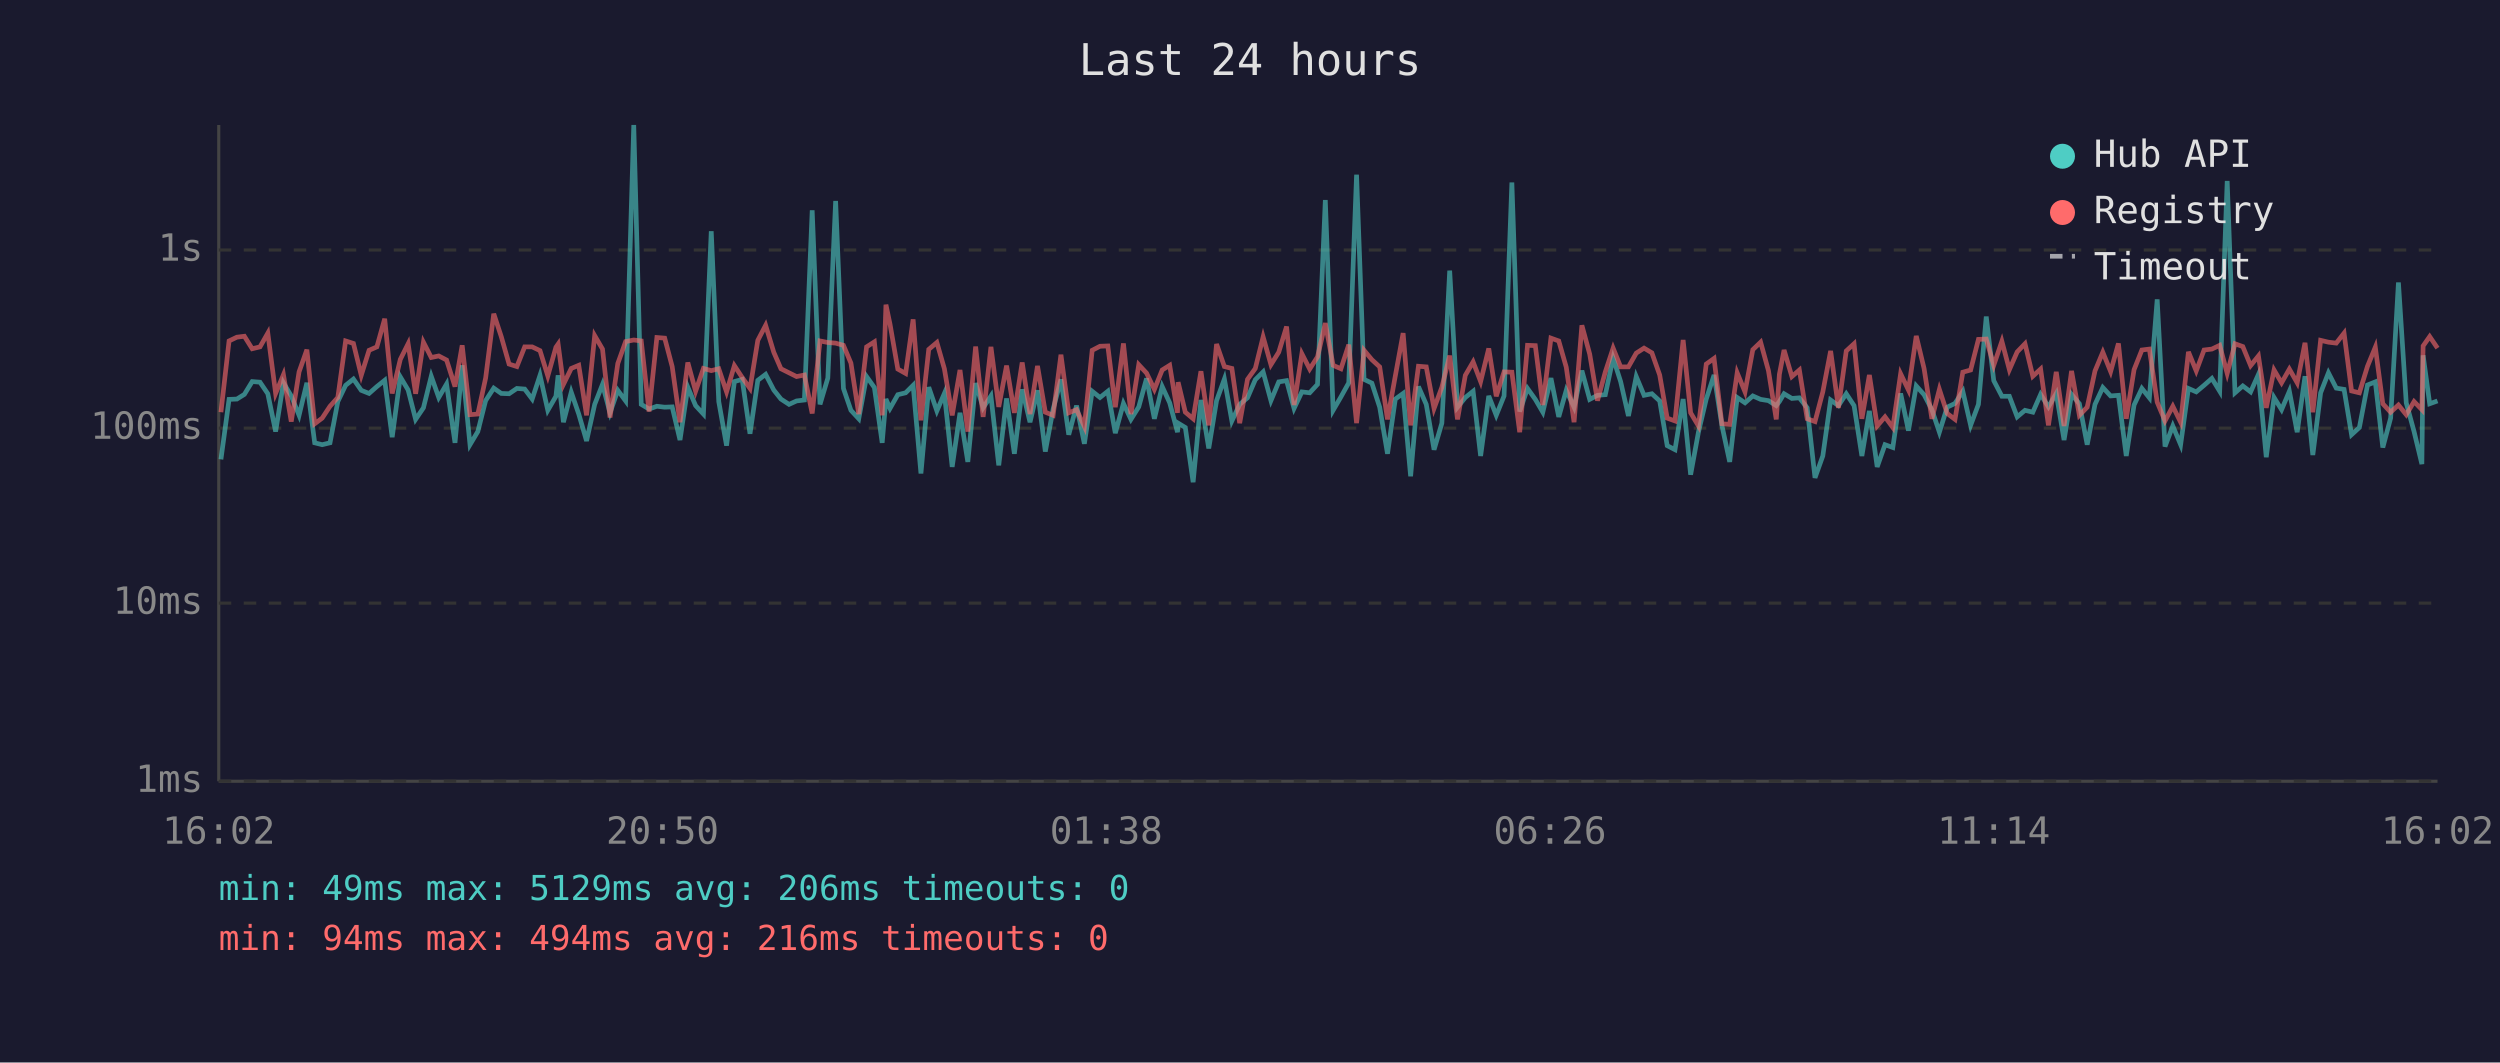
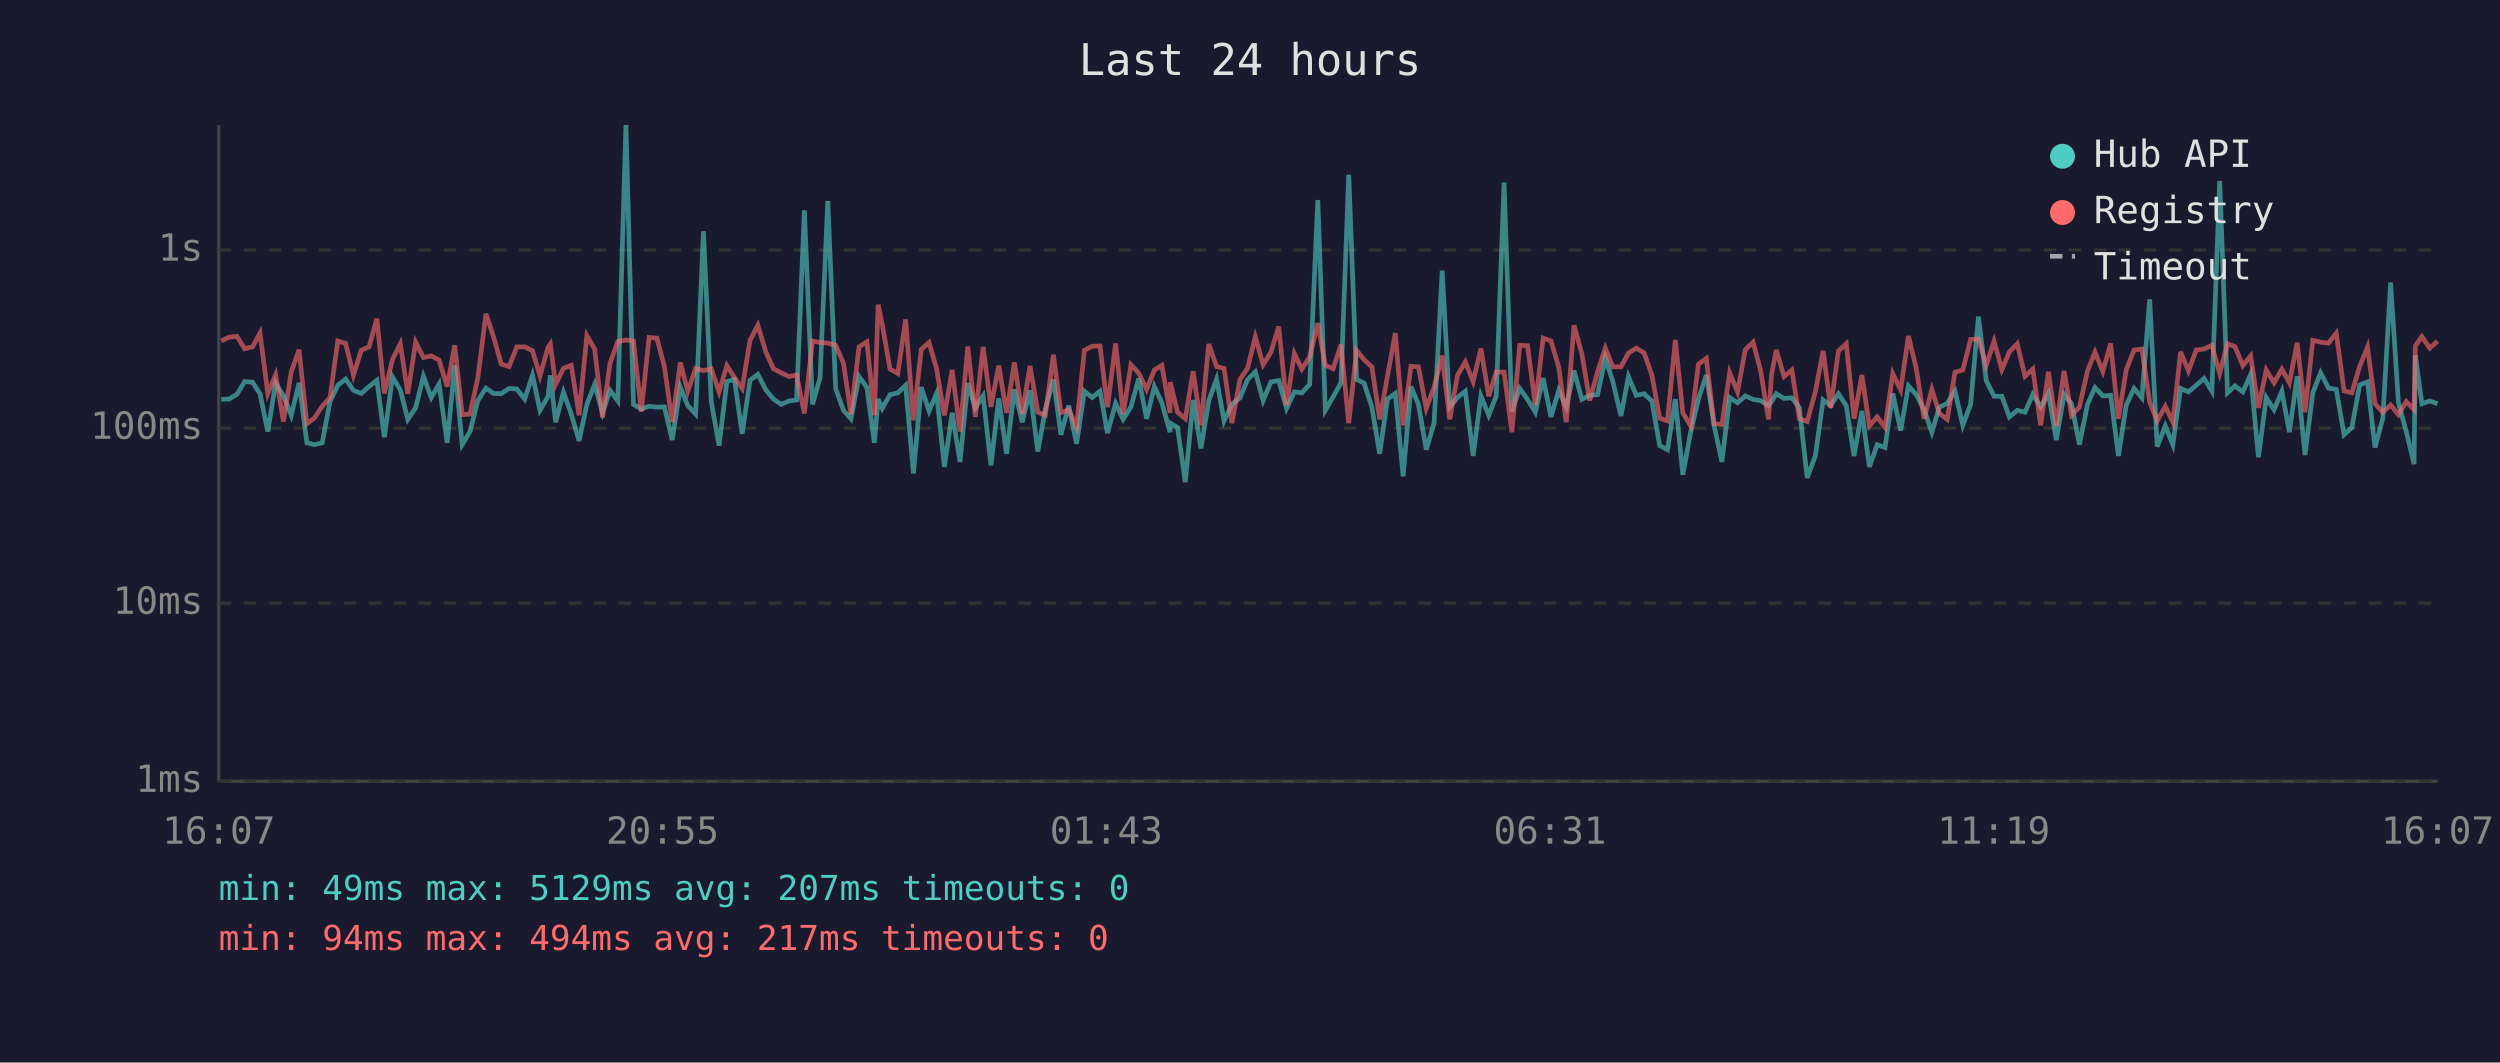
<svg xmlns="http://www.w3.org/2000/svg" viewBox="0 0 800 340" font-family="monospace" font-size="12">
  <rect width="800" height="340" fill="#1a1a2e" />
  <text x="400" y="24" fill="#e0e0e0" font-size="14" text-anchor="middle">Last 24 hours</text>
  <line x1="70" y1="40" x2="70" y2="250" stroke="#444" stroke-width="1" />
  <line x1="70" y1="250" x2="780" y2="250" stroke="#444" stroke-width="1" />
  <line x1="70" y1="250" x2="780" y2="250" stroke="#333" stroke-width="1" stroke-dasharray="4" />
  <text x="65" y="250" fill="#888" text-anchor="end" dominant-baseline="middle">1ms</text>
  <line x1="70" y1="193" x2="780" y2="193" stroke="#333" stroke-width="1" stroke-dasharray="4" />
  <text x="65" y="193" fill="#888" text-anchor="end" dominant-baseline="middle">10ms</text>
  <line x1="70" y1="137" x2="780" y2="137" stroke="#333" stroke-width="1" stroke-dasharray="4" />
  <text x="65" y="137" fill="#888" text-anchor="end" dominant-baseline="middle">100ms</text>
  <line x1="70" y1="80" x2="780" y2="80" stroke="#333" stroke-width="1" stroke-dasharray="4" />
  <text x="65" y="80" fill="#888" text-anchor="end" dominant-baseline="middle">1s</text>
-   <text x="70" y="270" fill="#888" text-anchor="middle">16:02</text>
-   <text x="212" y="270" fill="#888" text-anchor="middle">20:50</text>
-   <text x="354" y="270" fill="#888" text-anchor="middle">01:38</text>
-   <text x="496" y="270" fill="#888" text-anchor="middle">06:26</text>
-   <text x="638" y="270" fill="#888" text-anchor="middle">11:14</text>
-   <text x="780" y="270" fill="#888" text-anchor="middle">16:02</text>
-   <polyline points="70.7,147.0 73.3,127.8 75.8,127.7 78.2,126.2 80.7,122.1 83.2,122.3 85.7,126.0 88.2,138.1 90.7,122.5 93.2,126.7 95.7,132.9 98.2,122.5 100.7,141.7 103.1,142.3 105.6,141.7 108.1,128.5 110.6,123.3 113.1,121.3 115.6,124.9 118.1,125.9 120.6,123.7 123.1,121.7 125.5,139.9 128.1,120.6 130.6,124.8 133.0,134.2 135.5,130.5 138.0,120.4 140.4,127.2 142.9,122.9 145.6,141.7 147.9,116.9 150.4,142.3 152.9,138.1 155.4,128.2 158.0,124.2 160.4,125.9 162.9,126.0 165.4,124.3 167.9,124.5 170.3,127.7 172.8,120.1 175.3,131.3 177.9,126.8 178.6,120.1 180.3,135.1 182.8,125.5 185.2,132.5 187.7,141.1 190.3,129.4 192.8,123.0 195.2,132.1 197.7,124.9 200.2,128.3 202.8,40.0 205.2,129.4 207.7,130.9 210.2,130.0 212.7,130.3 215.1,130.2 217.6,140.8 220.1,123.9 222.6,129.8 225.1,132.5 227.6,74.0 230.0,128.5 232.5,142.6 235.0,122.1 237.5,121.4 240.0,138.8 242.5,121.7 245.0,119.8 247.6,124.8 249.9,127.7 252.5,129.4 254.9,128.3 257.4,128.0 259.9,67.3 262.4,129.4 264.9,121.0 267.4,64.3 269.9,124.3 272.3,131.3 274.8,134.0 277.3,120.5 279.8,124.0 282.3,141.7 283.5,127.7 284.8,130.7 287.3,126.3 289.8,125.7 292.2,123.3 294.7,151.5 297.2,123.9 299.8,131.5 302.2,125.9 304.7,149.4 307.2,132.1 309.7,147.8 312.2,122.6 314.6,130.5 317.1,126.7 319.6,148.9 322.1,127.5 324.6,145.2 327.1,124.6 329.6,135.1 332.0,124.9 334.5,144.5 337.0,130.9 339.5,121.4 342.0,139.1 344.5,129.8 347.0,142.0 349.5,125.2 352.0,127.2 354.5,125.2 356.9,138.6 359.5,129.1 361.9,134.2 364.4,130.2 366.9,121.1 369.4,134.0 371.9,123.7 374.3,128.9 376.8,138.3 377.0,135.4 379.3,136.8 381.8,154.3 384.3,128.0 386.8,143.5 389.3,128.2 391.8,121.3 394.2,134.7 396.7,129.4 399.2,127.3 401.7,121.5 404.2,119.0 406.7,128.2 409.2,122.2 411.7,121.8 414.1,130.7 416.6,125.4 419.1,125.7 421.6,123.0 424.1,64.0 426.6,131.3 429.1,127.0 431.6,122.5 434.1,55.9 436.5,121.4 439.0,122.6 441.5,130.3 444.0,145.2 446.5,127.7 449.0,125.9 451.4,152.4 453.9,123.7 456.4,129.4 458.9,143.9 461.4,135.4 463.9,86.6 466.4,130.3 468.9,127.2 471.4,125.2 473.8,145.9 476.4,126.7 478.8,132.9 481.3,126.7 483.8,58.4 486.3,131.7 488.8,124.3 491.3,127.8 493.7,131.9 496.3,121.0 498.8,133.4 501.2,124.9 503.7,130.3 506.2,118.6 508.7,127.8 511.2,126.5 513.7,126.3 516.2,114.6 518.6,122.1 521.1,133.1 523.6,120.5 526.1,126.5 528.6,126.0 531.1,128.3 533.5,142.6 536.0,143.9 538.6,127.7 541.0,151.9 543.5,138.3 546.0,127.7 548.5,120.0 551.0,136.1 553.5,147.8 555.9,127.2 558.4,128.9 560.9,126.7 563.4,127.8 565.9,128.2 568.4,129.8 569.4,128.5 570.9,126.0 573.4,127.5 575.8,127.3 578.3,130.5 580.8,152.9 583.3,145.9 585.8,128.0 588.3,129.8 590.8,126.0 593.3,129.8 595.8,145.9 598.2,131.5 600.7,149.4 603.2,142.3 605.7,143.2 608.2,125.9 610.7,137.8 613.2,123.5 615.7,126.3 618.2,131.1 620.6,138.3 623.1,130.3 625.6,129.1 628.1,125.2 630.6,136.1 633.1,129.4 635.6,101.3 638.0,121.8 640.6,126.8 643.0,126.8 645.5,133.4 648.0,131.3 650.5,131.9 653.0,126.2 655.5,130.2 658.0,125.9 660.5,140.8 662.9,126.2 665.4,129.2 667.9,142.3 670.4,129.4 672.9,124.0 675.4,126.7 677.9,126.5 680.4,145.9 682.9,129.6 685.4,124.3 687.8,127.3 690.3,95.8 692.8,142.9 695.3,136.3 697.8,142.3 700.3,124.3 702.8,125.4 705.3,123.3 707.8,121.1 710.3,125.2 712.7,57.9 715.2,125.7 717.7,123.5 720.2,125.4 722.7,119.8 725.2,146.3 727.7,127.2 730.1,131.1 732.6,125.2 735.1,138.3 737.6,120.4 740.1,145.6 742.6,125.7 745.1,119.3 747.6,124.2 750.1,124.6 752.5,139.1 755.0,136.8 757.6,123.2 760.1,122.2 762.5,143.2 765.0,133.8 767.5,90.4 770.0,128.9 772.5,138.1 775.0,148.5 775.4,113.7 777.5,129.2 780.0,128.3" fill="none" stroke="#4ecdc4" stroke-width="1.5" opacity="0.6" />
-   <polyline points="70.7,131.9 73.3,109.1 75.8,107.9 78.2,107.6 80.7,111.6 83.2,111.0 85.7,106.6 88.2,125.9 90.7,119.9 93.2,134.9 95.7,119.0 98.2,111.9 100.7,135.6 103.1,133.8 105.6,130.0 108.1,127.2 110.6,109.1 113.1,109.9 115.6,120.1 118.1,112.1 120.6,111.0 123.1,102.0 125.5,125.9 128.1,115.0 130.6,110.0 133.0,126.0 135.5,109.5 138.0,114.4 140.4,113.9 142.9,115.2 145.6,123.7 147.9,110.5 150.4,132.7 152.9,132.5 155.4,121.0 158.0,100.4 160.4,107.7 162.9,116.5 165.4,117.3 167.9,111.0 170.3,111.0 172.8,112.2 175.3,120.3 177.9,111.1 178.6,110.1 180.3,123.0 182.8,117.9 185.2,116.9 187.7,132.9 190.3,107.4 192.8,111.7 195.2,133.6 197.7,116.3 200.2,109.3 202.8,108.8 205.2,109.1 207.7,131.7 210.2,108.0 212.7,108.2 215.1,117.3 217.6,135.1 220.1,116.0 222.6,125.2 225.1,117.9 227.6,118.6 230.0,118.0 232.5,125.4 235.0,117.0 237.5,120.8 240.0,124.3 242.5,108.9 245.0,104.1 247.6,112.7 249.9,118.0 252.5,119.3 254.9,120.5 257.4,120.0 259.9,132.3 262.4,109.1 264.9,109.6 267.4,109.8 269.9,110.5 272.3,116.2 274.8,132.5 277.3,111.0 279.8,109.4 282.3,132.9 283.5,97.5 284.8,103.7 287.3,118.1 289.8,119.5 292.2,102.2 294.7,134.5 297.2,111.8 299.8,109.6 302.2,118.0 304.7,132.9 307.2,118.4 309.7,138.1 312.2,110.9 314.6,133.4 317.1,111.0 319.6,130.2 322.1,117.0 324.6,132.1 327.1,116.0 329.6,132.5 332.0,117.1 334.5,131.9 337.0,132.9 339.5,113.5 342.0,132.1 344.5,131.1 347.0,136.5 349.5,112.1 352.0,110.8 354.5,110.7 356.9,130.3 359.5,109.9 361.9,132.5 364.4,116.7 366.9,119.4 369.4,124.6 371.9,118.4 374.3,116.9 376.8,132.1 377.0,122.3 379.3,131.9 381.8,134.0 384.3,118.8 386.8,136.1 389.3,110.1 391.8,117.3 394.2,117.9 396.7,135.4 399.2,121.4 401.7,117.9 404.2,107.8 406.7,116.7 409.2,112.7 411.7,104.5 414.1,129.6 416.6,113.2 419.1,118.1 421.6,114.2 424.1,103.4 426.6,116.9 429.1,118.0 431.6,110.3 434.1,135.4 436.5,112.1 439.0,115.1 441.5,117.4 444.0,134.2 446.5,120.3 449.0,106.6 451.4,136.1 453.9,117.2 456.4,117.4 458.9,130.7 461.4,123.9 463.9,113.8 466.4,134.2 468.9,120.1 471.4,115.8 473.8,122.1 476.4,111.5 478.8,126.8 481.3,119.0 483.8,119.1 486.3,138.3 488.8,110.5 491.3,110.6 493.7,129.6 496.3,108.2 498.8,109.1 501.2,117.5 503.7,135.1 506.2,104.1 508.7,113.3 511.2,128.2 513.7,119.0 516.2,111.4 518.6,117.4 521.1,117.4 523.6,113.0 526.1,111.4 528.6,112.9 531.1,120.0 533.5,133.8 536.0,134.7 538.6,108.8 541.0,132.1 543.5,136.3 546.0,116.5 548.5,114.7 551.0,135.6 553.5,135.8 555.9,119.3 558.4,125.4 560.9,111.9 563.4,109.5 565.9,118.6 568.4,134.2 569.4,119.8 570.9,112.0 573.4,120.5 575.8,118.4 578.3,134.0 580.8,134.9 583.3,125.4 585.8,112.3 588.3,130.5 590.8,112.3 593.3,110.0 595.8,134.0 598.2,120.0 600.7,136.3 603.2,133.4 605.7,136.8 608.2,119.6 610.7,124.8 613.2,107.5 615.7,117.9 618.2,134.0 620.6,124.6 623.1,132.3 625.6,134.2 628.1,119.1 630.6,118.4 633.1,108.6 635.6,108.5 638.0,116.9 640.6,109.2 643.0,118.3 645.5,112.6 648.0,110.0 650.5,120.4 653.0,118.1 655.5,136.1 658.0,119.0 660.5,136.3 662.9,118.7 665.4,132.9 667.9,130.3 670.4,118.7 672.9,112.7 675.4,118.9 677.9,109.9 680.4,134.0 682.9,118.3 685.4,112.0 687.8,111.7 690.3,128.7 692.8,134.7 695.3,130.0 697.8,135.1 700.3,112.6 702.8,118.7 705.3,112.0 707.8,111.7 710.3,110.5 712.7,119.5 715.2,110.0 717.7,110.9 720.2,117.0 722.7,113.9 725.2,130.5 727.7,118.4 730.1,122.5 732.6,118.1 735.1,122.5 737.6,109.7 740.1,131.9 742.6,108.9 745.1,109.5 747.6,109.8 750.1,106.6 752.5,125.1 755.0,125.7 757.6,117.2 760.1,111.1 762.5,129.2 765.0,131.9 767.5,129.6 770.0,132.7 772.5,128.5 775.0,131.1 775.4,110.7 777.5,107.7 780.0,111.4" fill="none" stroke="#ff6b6b" stroke-width="1.5" opacity="0.6" />
+   <text x="70" y="270" fill="#888" text-anchor="middle">16:07</text>
+   <text x="212" y="270" fill="#888" text-anchor="middle">20:55</text>
+   <text x="354" y="270" fill="#888" text-anchor="middle">01:43</text>
+   <text x="496" y="270" fill="#888" text-anchor="middle">06:31</text>
+   <text x="638" y="270" fill="#888" text-anchor="middle">11:19</text>
+   <text x="780" y="270" fill="#888" text-anchor="middle">16:07</text>
+   <polyline points="70.8,127.8 73.3,127.7 75.8,126.2 78.3,122.1 80.8,122.3 83.2,126.0 85.7,138.1 88.2,122.5 90.7,126.7 93.2,132.9 95.7,122.5 98.2,141.7 100.6,142.3 103.1,141.7 105.6,128.5 108.1,123.3 110.6,121.3 113.1,124.9 115.6,125.9 118.1,123.7 120.6,121.7 123.0,139.9 125.6,120.6 128.1,124.8 130.5,134.2 133.0,130.5 135.5,120.4 138.0,127.2 140.5,122.9 143.1,141.7 145.5,116.9 147.9,142.3 150.4,138.1 152.9,128.2 155.5,124.2 157.9,125.9 160.4,126.0 162.9,124.3 165.4,124.5 167.9,127.7 170.4,120.1 172.8,131.3 175.4,126.8 176.1,120.1 177.8,135.1 180.3,125.5 182.8,132.5 185.3,141.1 187.8,129.4 190.3,123.0 192.8,132.1 195.2,124.9 197.7,128.3 200.3,40.0 202.7,129.4 205.2,130.9 207.7,130.0 210.2,130.3 212.6,130.2 215.1,140.8 217.7,123.9 220.1,129.8 222.6,132.5 225.1,74.0 227.6,128.5 230.1,142.6 232.6,122.1 235.0,121.4 237.5,138.8 240.0,121.7 242.5,119.8 245.1,124.8 247.5,127.7 250.0,129.4 252.5,128.3 254.9,128.0 257.4,67.3 260.0,129.4 262.4,121.0 264.9,64.3 267.4,124.3 269.9,131.3 272.3,134.0 274.9,120.5 277.4,124.0 279.8,141.7 281.0,127.7 282.3,130.7 284.8,126.3 287.3,125.7 289.8,123.3 292.3,151.5 294.8,123.9 297.3,131.5 299.7,125.9 302.2,149.4 304.7,132.1 307.2,147.8 309.7,122.6 312.1,130.5 314.6,126.7 317.1,148.9 319.6,127.5 322.1,145.2 324.6,124.6 327.1,135.1 329.6,124.9 332.1,144.5 334.5,130.9 337.1,121.4 339.5,139.1 342.0,129.8 344.5,142.0 347.0,125.2 349.5,127.2 352.0,125.2 354.4,138.6 357.0,129.1 359.4,134.2 361.9,130.2 364.4,121.1 366.9,134.0 369.4,123.7 371.8,128.9 374.4,138.3 374.5,135.4 376.8,136.8 379.3,154.3 381.8,128.0 384.3,143.5 386.8,128.2 389.3,121.3 391.7,134.7 394.2,129.4 396.8,127.3 399.2,121.5 401.7,119.0 404.2,128.2 406.7,122.2 409.2,121.8 411.7,130.7 414.2,125.4 416.6,125.7 419.1,123.0 421.7,64.0 424.1,131.3 426.6,127.0 429.1,122.5 431.6,55.9 434.1,121.4 436.5,122.6 439.0,130.3 441.5,145.2 444.0,127.7 446.5,125.9 449.0,152.4 451.5,123.7 453.9,129.4 456.4,143.9 458.9,135.4 461.5,86.6 463.9,130.3 466.4,127.2 468.9,125.2 471.4,145.9 473.9,126.7 476.4,132.9 478.8,126.7 481.3,58.4 483.8,131.7 486.3,124.3 488.8,127.8 491.3,131.9 493.8,121.0 496.3,133.4 498.8,124.9 501.2,130.3 503.7,118.6 506.2,127.8 508.7,126.5 511.2,126.3 513.7,114.6 516.1,122.1 518.7,133.1 521.1,120.5 523.6,126.5 526.1,126.0 528.6,128.3 531.1,142.6 533.6,143.9 536.1,127.7 538.5,151.9 541.0,138.3 543.5,127.7 546.0,120.0 548.5,136.1 551.0,147.8 553.5,127.2 556.0,128.9 558.5,126.7 561.0,127.8 563.4,128.2 565.9,129.8 566.9,128.5 568.4,126.0 570.9,127.5 573.4,127.3 575.8,130.5 578.3,152.9 580.9,145.9 583.4,128.0 585.8,129.8 588.3,126.0 590.8,129.8 593.3,145.9 595.8,131.5 598.2,149.4 600.7,142.3 603.2,143.2 605.7,125.9 608.2,137.8 610.7,123.5 613.2,126.3 615.7,131.1 618.2,138.3 620.6,130.3 623.1,129.1 625.6,125.2 628.1,136.1 630.6,129.4 633.1,101.3 635.6,121.8 638.1,126.8 640.6,126.8 643.0,133.4 645.5,131.3 648.0,131.9 650.5,126.2 653.0,130.2 655.5,125.9 658.0,140.8 660.5,126.2 662.9,129.2 665.4,142.3 668.0,129.4 670.4,124.0 672.9,126.7 675.4,126.5 677.9,145.9 680.4,129.6 682.9,124.3 685.4,127.3 687.9,95.8 690.3,142.9 692.9,136.3 695.3,142.3 697.8,124.3 700.3,125.4 702.8,123.3 705.3,121.1 707.8,125.2 710.3,57.9 712.8,125.7 715.2,123.5 717.7,125.4 720.2,119.8 722.7,146.3 725.2,127.2 727.7,131.1 730.2,125.2 732.6,138.3 735.1,120.4 737.6,145.6 740.1,125.7 742.6,119.3 745.1,124.2 747.6,124.6 750.1,139.1 752.6,136.8 755.1,123.2 757.6,122.2 760.0,143.2 762.5,133.8 765.0,90.4 767.5,128.9 770.0,138.1 772.5,148.5 772.9,113.7 775.0,129.2 777.5,128.3 780.0,129.2" fill="none" stroke="#4ecdc4" stroke-width="1.5" opacity="0.6" />
+   <polyline points="70.8,109.1 73.3,107.9 75.8,107.6 78.3,111.6 80.8,111.0 83.2,106.6 85.7,125.9 88.2,119.9 90.7,134.9 93.2,119.0 95.7,111.9 98.2,135.6 100.6,133.8 103.1,130.0 105.6,127.2 108.1,109.1 110.6,109.9 113.1,120.1 115.6,112.1 118.1,111.0 120.6,102.0 123.0,125.9 125.6,115.0 128.1,110.0 130.5,126.0 133.0,109.5 135.5,114.4 138.0,113.9 140.5,115.2 143.1,123.7 145.5,110.5 147.9,132.7 150.4,132.5 152.9,121.0 155.5,100.4 157.9,107.7 160.4,116.5 162.9,117.3 165.4,111.0 167.9,111.0 170.4,112.2 172.8,120.3 175.4,111.1 176.1,110.1 177.8,123.0 180.3,117.9 182.8,116.9 185.3,132.9 187.8,107.4 190.3,111.7 192.8,133.6 195.2,116.3 197.7,109.3 200.3,108.8 202.7,109.1 205.2,131.7 207.7,108.0 210.2,108.2 212.6,117.3 215.1,135.1 217.7,116.0 220.1,125.2 222.6,117.9 225.1,118.6 227.6,118.0 230.1,125.4 232.6,117.0 235.0,120.8 237.5,124.3 240.0,108.9 242.5,104.1 245.1,112.7 247.5,118.0 250.0,119.3 252.5,120.5 254.9,120.0 257.4,132.3 260.0,109.1 262.4,109.6 264.9,109.8 267.4,110.5 269.9,116.2 272.3,132.5 274.9,111.0 277.4,109.4 279.8,132.9 281.0,97.5 282.3,103.7 284.8,118.1 287.3,119.5 289.8,102.2 292.3,134.5 294.8,111.8 297.3,109.6 299.7,118.0 302.2,132.9 304.7,118.4 307.2,138.1 309.7,110.9 312.1,133.4 314.6,111.0 317.1,130.2 319.6,117.0 322.1,132.1 324.6,116.0 327.1,132.5 329.6,117.1 332.1,131.9 334.5,132.9 337.1,113.5 339.5,132.1 342.0,131.1 344.5,136.5 347.0,112.1 349.5,110.8 352.0,110.7 354.4,130.3 357.0,109.9 359.4,132.5 361.9,116.7 364.4,119.4 366.9,124.6 369.4,118.4 371.8,116.9 374.4,132.1 374.5,122.3 376.8,131.9 379.3,134.0 381.8,118.8 384.3,136.1 386.8,110.1 389.3,117.3 391.7,117.9 394.2,135.4 396.8,121.4 399.2,117.9 401.7,107.8 404.2,116.7 406.7,112.7 409.2,104.5 411.7,129.6 414.2,113.2 416.6,118.1 419.1,114.2 421.7,103.4 424.1,116.9 426.6,118.0 429.1,110.3 431.6,135.4 434.1,112.1 436.5,115.1 439.0,117.4 441.5,134.2 444.0,120.3 446.5,106.6 449.0,136.1 451.5,117.2 453.9,117.4 456.4,130.7 458.9,123.9 461.5,113.8 463.9,134.2 466.4,120.1 468.9,115.8 471.4,122.1 473.9,111.5 476.4,126.8 478.8,119.0 481.3,119.1 483.8,138.3 486.3,110.5 488.8,110.6 491.3,129.6 493.8,108.2 496.3,109.1 498.8,117.5 501.2,135.1 503.7,104.1 506.2,113.3 508.7,128.2 511.2,119.0 513.7,111.4 516.1,117.4 518.7,117.4 521.1,113.0 523.6,111.4 526.1,112.9 528.6,120.0 531.1,133.8 533.6,134.7 536.1,108.8 538.5,132.1 541.0,136.3 543.5,116.5 546.0,114.7 548.5,135.6 551.0,135.8 553.5,119.3 556.0,125.4 558.5,111.9 561.0,109.5 563.4,118.6 565.9,134.2 566.9,119.8 568.4,112.0 570.9,120.5 573.4,118.4 575.8,134.0 578.3,134.9 580.9,125.4 583.4,112.3 585.8,130.5 588.3,112.3 590.8,110.0 593.3,134.0 595.8,120.0 598.2,136.3 600.7,133.4 603.2,136.8 605.7,119.6 608.2,124.8 610.7,107.5 613.2,117.9 615.7,134.0 618.2,124.6 620.6,132.3 623.1,134.2 625.6,119.1 628.1,118.4 630.6,108.6 633.1,108.5 635.6,116.9 638.1,109.2 640.6,118.3 643.0,112.6 645.5,110.0 648.0,120.4 650.5,118.1 653.0,136.1 655.5,119.0 658.0,136.3 660.5,118.7 662.9,132.9 665.4,130.3 668.0,118.7 670.4,112.7 672.9,118.9 675.4,109.9 677.9,134.0 680.4,118.3 682.9,112.0 685.4,111.7 687.9,128.7 690.3,134.7 692.9,130.0 695.3,135.1 697.8,112.6 700.3,118.7 702.8,112.0 705.3,111.7 707.8,110.5 710.3,119.5 712.8,110.0 715.2,110.9 717.7,117.0 720.2,113.9 722.7,130.5 725.2,118.4 727.7,122.5 730.2,118.1 732.6,122.5 735.1,109.7 737.6,131.9 740.1,108.9 742.6,109.5 745.1,109.8 747.6,106.6 750.1,125.1 752.6,125.7 755.1,117.2 757.6,111.1 760.0,129.2 762.5,131.9 765.0,129.6 767.5,132.7 770.0,128.5 772.5,131.1 772.9,110.7 775.0,107.7 777.5,111.4 780.0,109.2" fill="none" stroke="#ff6b6b" stroke-width="1.5" opacity="0.6" />
  <circle cx="660" cy="50" r="4" fill="#4ecdc4" />
  <text x="670" y="50" fill="#e0e0e0" dominant-baseline="middle">Hub API</text>
  <circle cx="660" cy="68" r="4" fill="#ff6b6b" />
  <text x="670" y="68" fill="#e0e0e0" dominant-baseline="middle">Registry</text>
  <line x1="656" y1="82" x2="664" y2="82" stroke="#e0e0e0" stroke-width="1.5" stroke-dasharray="4,3" opacity="0.7" />
  <text x="670" y="86" fill="#e0e0e0" dominant-baseline="middle">Timeout</text>
-   <text x="70" y="288" fill="#4ecdc4" font-size="11">min: 49ms  max: 5129ms  avg: 206ms  timeouts: 0</text>
-   <text x="70" y="304" fill="#ff6b6b" font-size="11">min: 94ms  max: 494ms  avg: 216ms  timeouts: 0</text>
+   <text x="70" y="288" fill="#4ecdc4" font-size="11">min: 49ms  max: 5129ms  avg: 207ms  timeouts: 0</text>
+   <text x="70" y="304" fill="#ff6b6b" font-size="11">min: 94ms  max: 494ms  avg: 217ms  timeouts: 0</text>
</svg>
